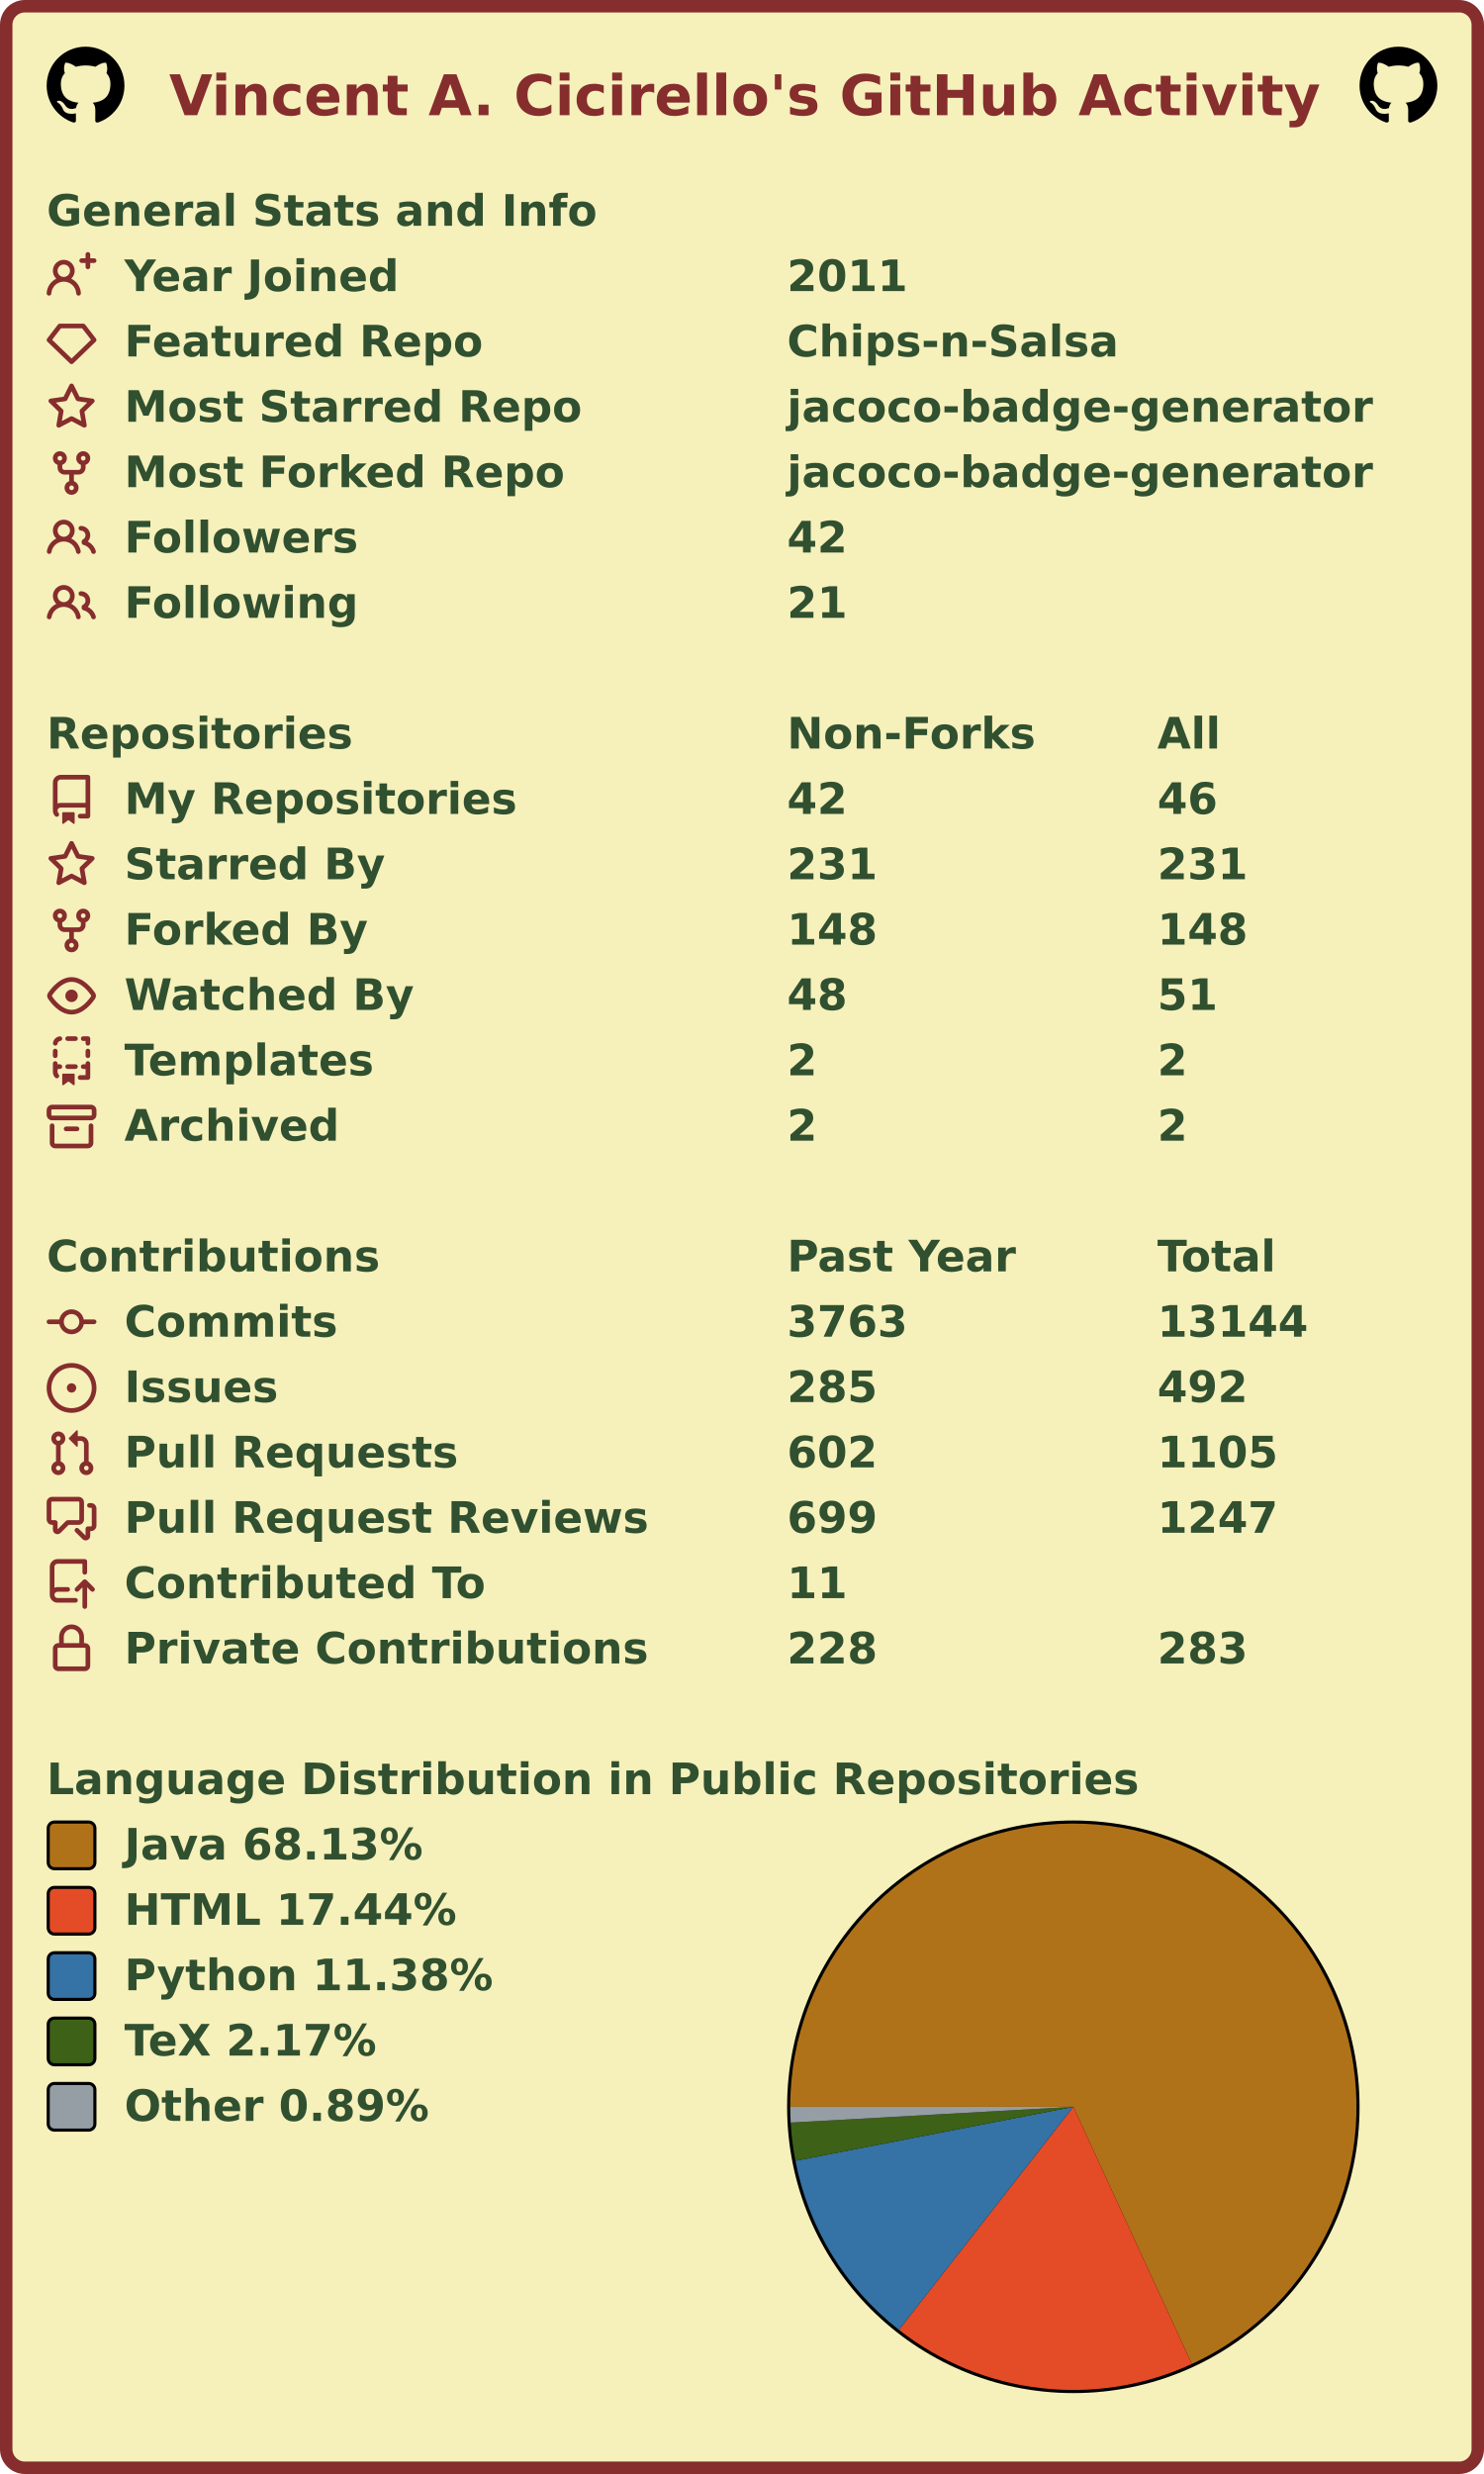
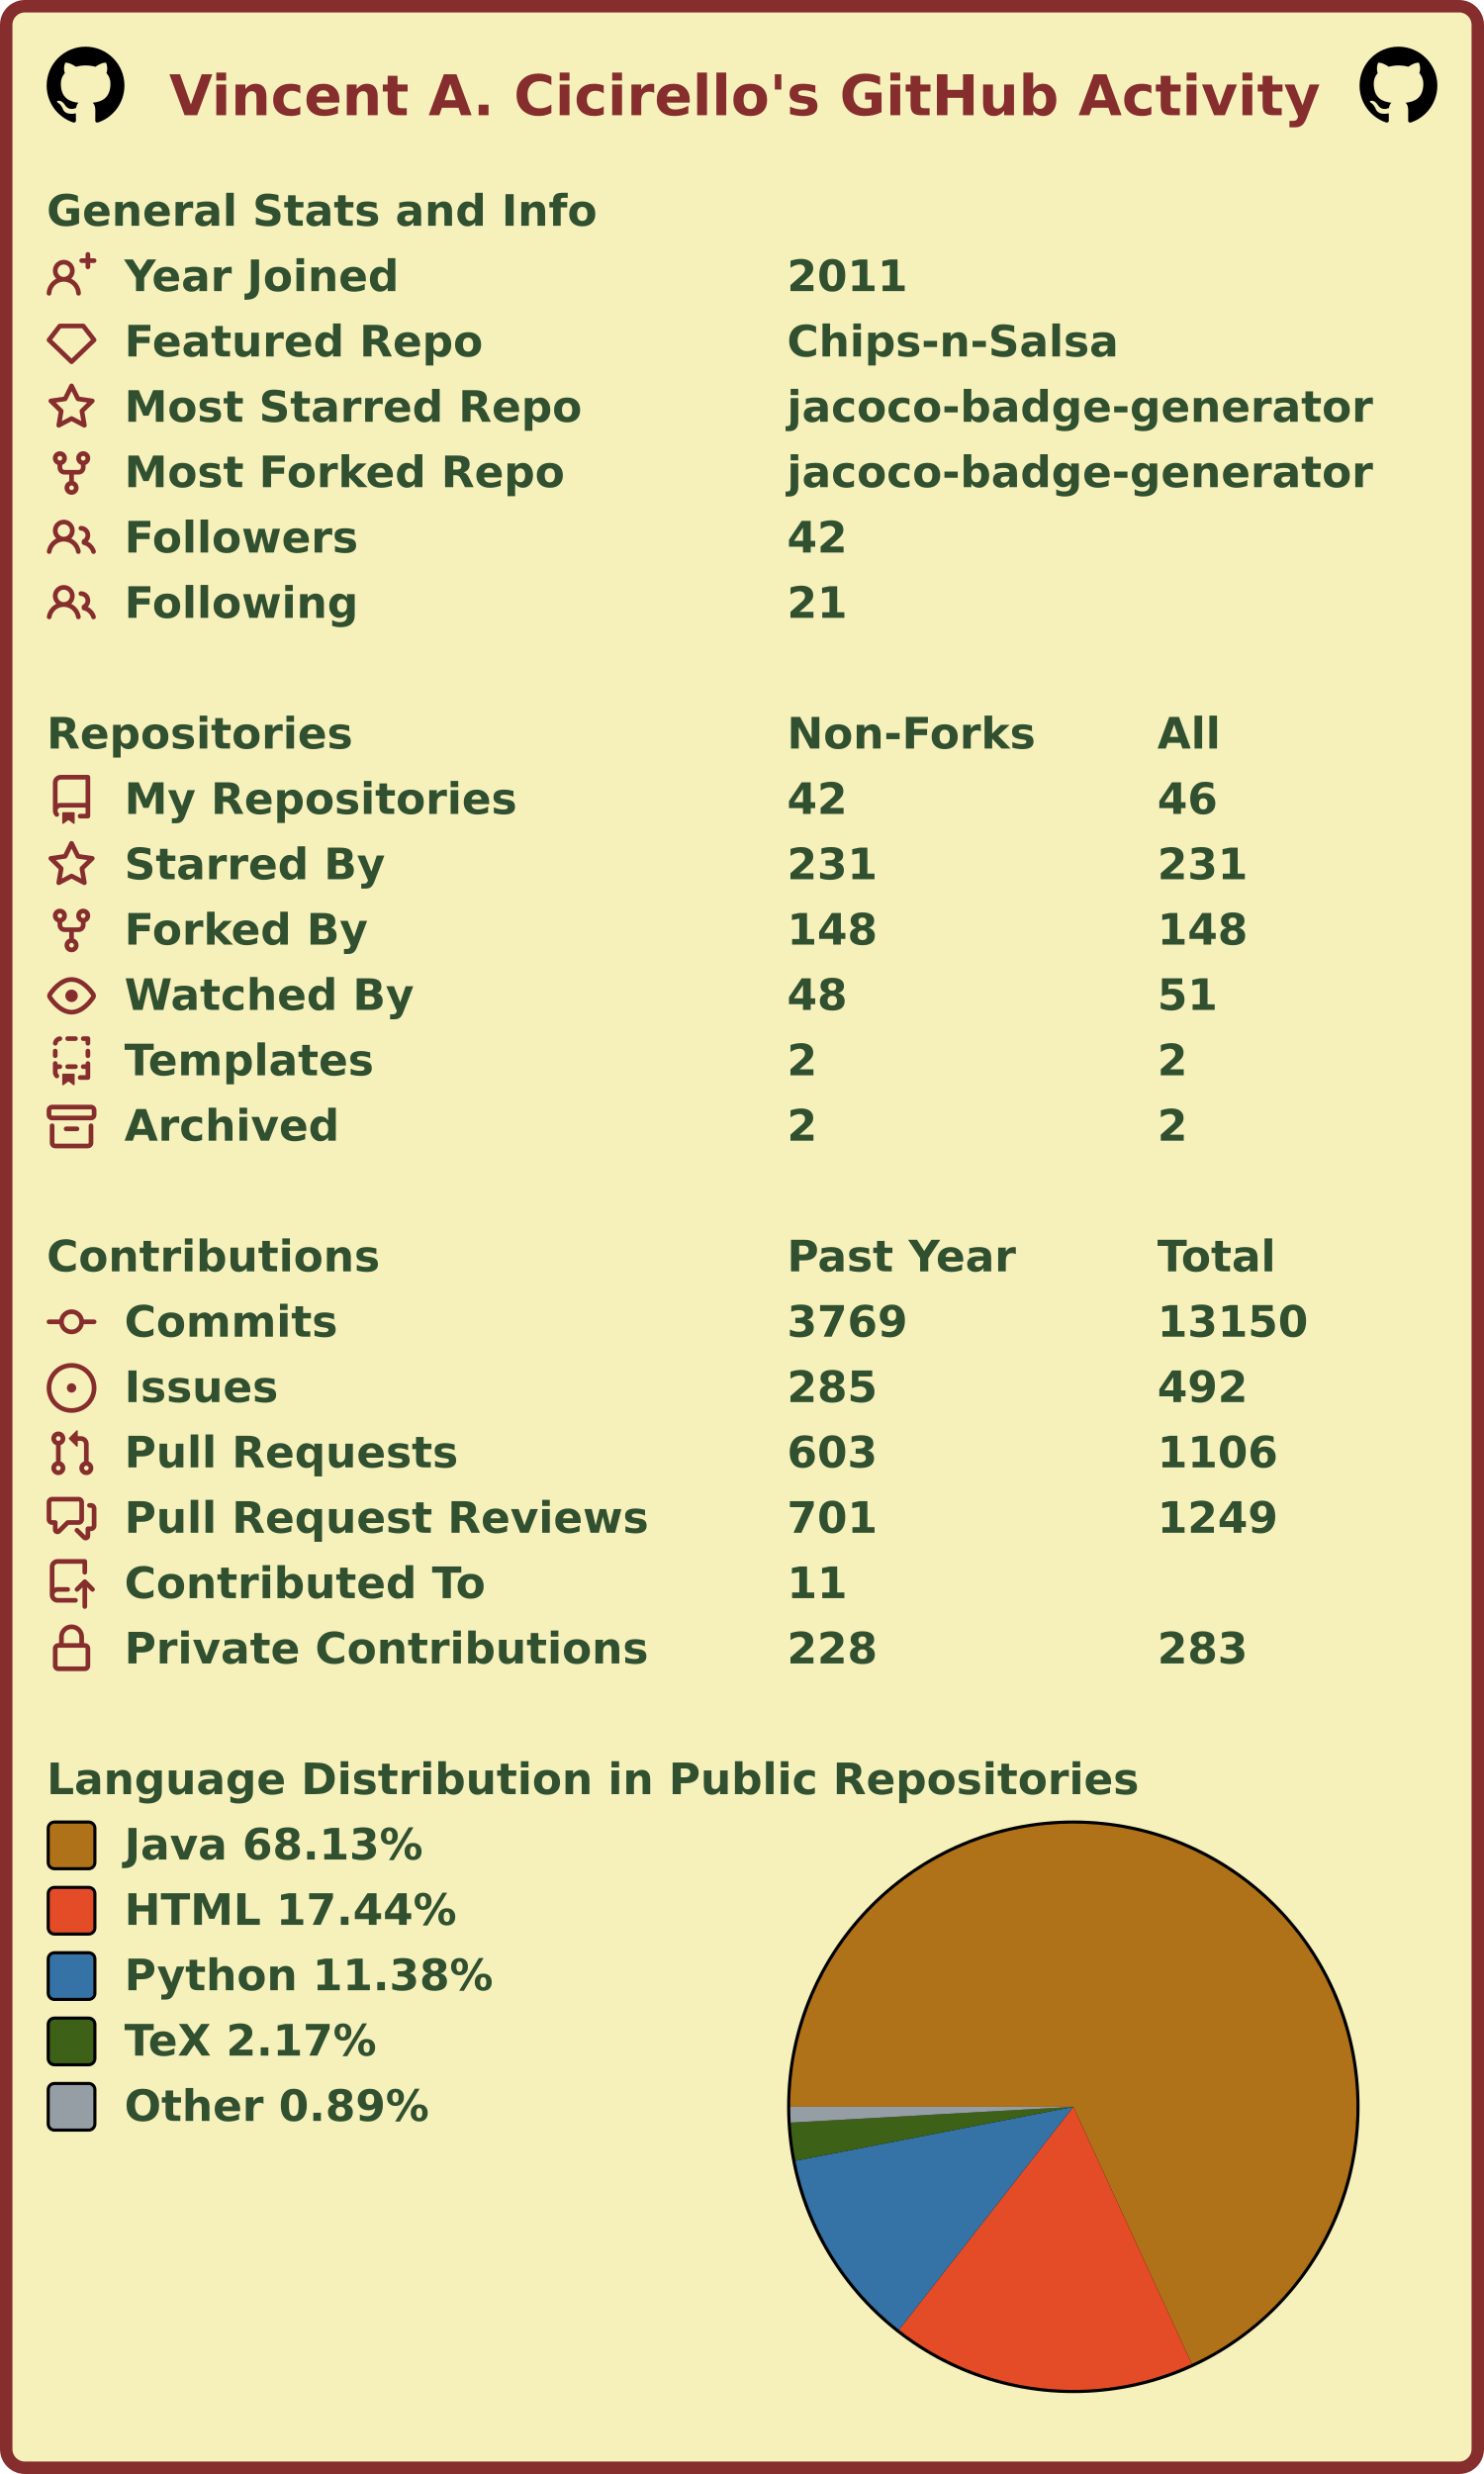
<svg xmlns="http://www.w3.org/2000/svg" width="477" height="795" viewBox="0 0 477 795" lang="en" xml:lang="en">
  <rect x="2" y="2" stroke-width="4" rx="6" width="473" height="791" stroke="#862d2d" fill="#f6f0bb" />
  <g font-weight="600" font-size="110pt" font-family="Verdana,Geneva,DejaVu Sans,sans-serif" text-rendering="geometricPrecision">
    <text x="442" y="301" lengthAdjust="spacingAndGlyphs" textLength="2985" transform="scale(0.123)" fill="#862d2d">Vincent A. Cicirello's GitHub Activity</text>
    <svg x="15" y="15" width="25" height="25" viewBox="0 0 16 16">
      <path fill="#000000" fill-rule="evenodd" d="M8 0C3.58 0 0 3.58 0 8c0 3.54 2.29 6.53 5.47 7.59.4.07.55-.17.55-.38 0-.19-.01-.82-.01-1.49-2.01.37-2.53-.49-2.69-.94-.09-.23-.48-.94-.82-1.13-.28-.15-.68-.52-.01-.53.63-.01 1.08.58 1.23.82.72 1.21 1.87.87 2.33.66.07-.52.28-.87.51-1.07-1.78-.2-3.64-.89-3.64-3.95 0-.87.31-1.59.82-2.15-.08-.2-.36-1.02.08-2.12 0 0 .67-.21 2.2.82.64-.18 1.32-.27 2-.27.68 0 1.36.09 2 .27 1.53-1.04 2.2-.82 2.2-.82.44 1.1.16 1.92.08 2.12.51.56.82 1.27.82 2.15 0 3.07-1.87 3.75-3.65 3.95.29.25.54.73.54 1.48 0 1.07-.01 1.93-.01 2.2 0 .21.15.46.55.38A8.013 8.013 0 0016 8c0-4.42-3.58-8-8-8z" />
    </svg>
    <svg x="437" y="15" width="25" height="25" viewBox="0 0 16 16">
      <path fill="#000000" fill-rule="evenodd" d="M8 0C3.58 0 0 3.58 0 8c0 3.54 2.29 6.53 5.47 7.59.4.07.55-.17.55-.38 0-.19-.01-.82-.01-1.49-2.01.37-2.53-.49-2.69-.94-.09-.23-.48-.94-.82-1.13-.28-.15-.68-.52-.01-.53.63-.01 1.08.58 1.23.82.72 1.21 1.87.87 2.33.66.07-.52.28-.87.51-1.07-1.78-.2-3.64-.89-3.64-3.95 0-.87.31-1.59.82-2.15-.08-.2-.36-1.02.08-2.12 0 0 .67-.21 2.2.82.64-.18 1.32-.27 2-.27.68 0 1.36.09 2 .27 1.53-1.04 2.2-.82 2.2-.82.44 1.1.16 1.92.08 2.12.51.56.82 1.27.82 2.15 0 3.07-1.87 3.75-3.65 3.95.29.25.54.73.54 1.48 0 1.07-.01 1.93-.01 2.2 0 .21.15.46.55.38A8.013 8.013 0 0016 8c0-4.42-3.58-8-8-8z" />
    </svg>
    <g transform="translate(0, 60)" fill="#305030">
      <g transform="translate(15, 0)">
        <g transform="scale(0.095)">
          <text x="0" y="132" textLength="1851" lengthAdjust="spacingAndGlyphs">General Stats and Info</text>
        </g>
      </g>
      <g transform="translate(15, 21)">
        <path fill="#862d2d" fill-rule="evenodd" d="M13.25 0a.75.75 0 01.75.75V2h1.25a.75.75 0 010 1.5H14v1.25a.75.75 0 01-1.5 0V3.5h-1.25a.75.75 0 010-1.5h1.25V.75a.75.75 0 01.75-.75zM5.5 4a2 2 0 100 4 2 2 0 000-4zm2.4 4.548a3.5 3.5 0 10-4.799 0 5.527 5.527 0 00-3.1 4.66.75.75 0 101.498.085A4.01 4.01 0 015.5 9.5a4.01 4.01 0 014.001 3.793.75.75 0 101.498-.086 5.527 5.527 0 00-3.1-4.659z" />
        <g transform="scale(0.095)">
          <text lengthAdjust="spacingAndGlyphs" textLength="932" x="263" y="132">Year Joined</text>
          <text lengthAdjust="spacingAndGlyphs" textLength="420" x="2505" y="132">2011</text>
        </g>
      </g>
      <g transform="translate(15, 42)">
        <path fill="#862d2d" fill-rule="evenodd" d="M3.637 2.291A.75.75 0 014.23 2h7.54a.75.75 0 01.593.291l3.48 4.5a.75.75 0 01-.072.999l-7.25 7a.75.75 0 01-1.042 0l-7.25-7a.75.75 0 01-.072-.999l3.48-4.5zM4.598 3.5L1.754 7.177 8 13.207l6.246-6.03L11.402 3.5H4.598z" />
        <g transform="scale(0.095)">
          <text lengthAdjust="spacingAndGlyphs" textLength="1215" x="263" y="132">Featured Repo</text>
          <text lengthAdjust="spacingAndGlyphs" textLength="1120" x="2505" y="132">Chips-n-Salsa</text>
        </g>
      </g>
      <g transform="translate(15, 63)">
        <path fill="#862d2d" fill-rule="evenodd" d="M8 .25a.75.75 0 01.673.418l1.882 3.815 4.21.612a.75.75 0 01.416 1.279l-3.046 2.97.719 4.192a.75.75 0 01-1.088.791L8 12.347l-3.766 1.98a.75.75 0 01-1.088-.79l.72-4.194L.818 6.374a.75.75 0 01.416-1.28l4.21-.611L7.327.668A.75.75 0 018 .25zm0 2.445L6.615 5.5a.75.75 0 01-.564.41l-3.097.45 2.24 2.184a.75.75 0 01.216.664l-.528 3.084 2.769-1.456a.75.75 0 01.698 0l2.77 1.456-.53-3.084a.75.75 0 01.216-.664l2.24-2.183-3.096-.45a.75.75 0 01-.564-.41L8 2.694v.001z" />
        <g transform="scale(0.095)">
          <text lengthAdjust="spacingAndGlyphs" textLength="1532" x="263" y="132">Most Starred Repo</text>
          <text lengthAdjust="spacingAndGlyphs" textLength="1986" x="2505" y="132">jacoco-badge-generator</text>
        </g>
      </g>
      <g transform="translate(15, 84)">
        <path fill="#862d2d" fill-rule="evenodd" d="M5 3.25a.75.75 0 11-1.5 0 .75.75 0 011.5 0zm0 2.122a2.25 2.25 0 10-1.5 0v.878A2.25 2.25 0 005.75 8.5h1.5v2.128a2.251 2.251 0 101.5 0V8.5h1.5a2.25 2.25 0 002.25-2.25v-.878a2.25 2.25 0 10-1.5 0v.878a.75.75 0 01-.75.75h-4.5A.75.75 0 015 6.25v-.878zm3.75 7.378a.75.75 0 11-1.5 0 .75.75 0 011.5 0zm3-8.75a.75.75 0 100-1.5.75.75 0 000 1.5z" />
        <g transform="scale(0.095)">
          <text lengthAdjust="spacingAndGlyphs" textLength="1485" x="263" y="132">Most Forked Repo</text>
          <text lengthAdjust="spacingAndGlyphs" textLength="1986" x="2505" y="132">jacoco-badge-generator</text>
        </g>
      </g>
      <g transform="translate(15, 105)">
        <path fill="#862d2d" fill-rule="evenodd" d="M5.5 3.5a2 2 0 100 4 2 2 0 000-4zM2 5.5a3.5 3.5 0 115.898 2.549 5.507 5.507 0 013.034 4.084.75.75 0 11-1.482.235 4.001 4.001 0 00-7.9 0 .75.75 0 01-1.482-.236A5.507 5.507 0 013.102 8.05 3.49 3.49 0 012 5.5zM11 4a.75.75 0 100 1.5 1.5 1.5 0 01.666 2.844.75.75 0 00-.416.672v.352a.75.75 0 00.574.73c1.2.289 2.162 1.2 2.522 2.372a.75.75 0 101.434-.44 5.01 5.01 0 00-2.56-3.012A3 3 0 0011 4z" />
        <g transform="scale(0.095)">
          <text lengthAdjust="spacingAndGlyphs" textLength="778" x="263" y="132">Followers</text>
          <text lengthAdjust="spacingAndGlyphs" textLength="210" x="2505" y="132">42</text>
        </g>
      </g>
      <g transform="translate(15, 126)">
        <path fill="#862d2d" fill-rule="evenodd" d="M5.5 3.5a2 2 0 100 4 2 2 0 000-4zM2 5.5a3.5 3.5 0 115.898 2.549 5.507 5.507 0 013.034 4.084.75.75 0 11-1.482.235 4.001 4.001 0 00-7.9 0 .75.75 0 01-1.482-.236A5.507 5.507 0 013.102 8.05 3.49 3.49 0 012 5.5zM11 4a.75.75 0 100 1.5 1.5 1.5 0 01.666 2.844.75.75 0 00-.416.672v.352a.75.75 0 00.574.73c1.2.289 2.162 1.2 2.522 2.372a.75.75 0 101.434-.44 5.01 5.01 0 00-2.56-3.012A3 3 0 0011 4z" />
        <g transform="scale(0.095)">
          <text lengthAdjust="spacingAndGlyphs" textLength="780" x="263" y="132">Following</text>
          <text lengthAdjust="spacingAndGlyphs" textLength="210" x="2505" y="132">21</text>
        </g>
      </g>
    </g>
    <g transform="translate(0, 228)" fill="#305030">
      <g transform="translate(15, 0)">
        <g transform="scale(0.095)">
          <text x="0" y="132" textLength="1020" lengthAdjust="spacingAndGlyphs">Repositories</text>
          <text x="2505" y="132" textLength="832" lengthAdjust="spacingAndGlyphs">Non-Forks</text>
          <text x="3758" y="132" textLength="206" lengthAdjust="spacingAndGlyphs">All</text>
        </g>
      </g>
      <g transform="translate(15, 21)">
        <path fill="#862d2d" fill-rule="evenodd" d="M2 2.5A2.5 2.5 0 014.5 0h8.75a.75.75 0 01.75.75v12.5a.75.75 0 01-.75.75h-2.5a.75.75 0 110-1.5h1.75v-2h-8a1 1 0 00-.714 1.7.75.75 0 01-1.072 1.05A2.495 2.495 0 012 11.5v-9zm10.5-1V9h-8c-.356 0-.694.074-1 .208V2.5a1 1 0 011-1h8zM5 12.25v3.25a.25.25 0 00.4.2l1.45-1.087a.25.25 0 01.3 0L8.6 15.7a.25.25 0 00.4-.2v-3.25a.25.25 0 00-.25-.25h-3.5a.25.25 0 00-.25.25z" />
        <g transform="scale(0.095)">
          <text lengthAdjust="spacingAndGlyphs" textLength="1312" x="263" y="132">My Repositories</text>
          <text lengthAdjust="spacingAndGlyphs" textLength="210" x="2505" y="132">42</text>
          <text lengthAdjust="spacingAndGlyphs" textLength="210" x="3758" y="132">46</text>
        </g>
      </g>
      <g transform="translate(15, 42)">
        <path fill="#862d2d" fill-rule="evenodd" d="M8 .25a.75.75 0 01.673.418l1.882 3.815 4.21.612a.75.75 0 01.416 1.279l-3.046 2.97.719 4.192a.75.75 0 01-1.088.791L8 12.347l-3.766 1.98a.75.75 0 01-1.088-.79l.72-4.194L.818 6.374a.75.75 0 01.416-1.28l4.21-.611L7.327.668A.75.75 0 018 .25zm0 2.445L6.615 5.5a.75.75 0 01-.564.41l-3.097.45 2.24 2.184a.75.75 0 01.216.664l-.528 3.084 2.769-1.456a.75.75 0 01.698 0l2.77 1.456-.53-3.084a.75.75 0 01.216-.664l2.24-2.183-3.096-.45a.75.75 0 01-.564-.41L8 2.694v.001z" />
        <g transform="scale(0.095)">
          <text lengthAdjust="spacingAndGlyphs" textLength="874" x="263" y="132">Starred By</text>
          <text lengthAdjust="spacingAndGlyphs" textLength="315" x="2505" y="132">231</text>
          <text lengthAdjust="spacingAndGlyphs" textLength="315" x="3758" y="132">231</text>
        </g>
      </g>
      <g transform="translate(15, 63)">
        <path fill="#862d2d" fill-rule="evenodd" d="M5 3.25a.75.75 0 11-1.5 0 .75.75 0 011.5 0zm0 2.122a2.25 2.25 0 10-1.5 0v.878A2.25 2.25 0 005.75 8.5h1.5v2.128a2.251 2.251 0 101.5 0V8.5h1.5a2.25 2.25 0 002.25-2.25v-.878a2.25 2.25 0 10-1.5 0v.878a.75.75 0 01-.75.75h-4.5A.75.75 0 015 6.25v-.878zm3.75 7.378a.75.75 0 11-1.5 0 .75.75 0 011.5 0zm3-8.75a.75.75 0 100-1.5.75.75 0 000 1.5z" />
        <g transform="scale(0.095)">
          <text lengthAdjust="spacingAndGlyphs" textLength="828" x="263" y="132">Forked By</text>
          <text lengthAdjust="spacingAndGlyphs" textLength="315" x="2505" y="132">148</text>
          <text lengthAdjust="spacingAndGlyphs" textLength="315" x="3758" y="132">148</text>
        </g>
      </g>
      <g transform="translate(15, 84)">
        <path fill="#862d2d" fill-rule="evenodd" d="M1.679 7.932c.412-.621 1.242-1.75 2.366-2.717C5.175 4.242 6.527 3.5 8 3.5c1.473 0 2.824.742 3.955 1.715 1.124.967 1.954 2.096 2.366 2.717a.119.119 0 010 .136c-.412.621-1.242 1.75-2.366 2.717C10.825 11.758 9.473 12.5 8 12.5c-1.473 0-2.824-.742-3.955-1.715C2.92 9.818 2.09 8.69 1.679 8.068a.119.119 0 010-.136zM8 2c-1.981 0-3.67.992-4.933 2.078C1.797 5.169.88 6.423.43 7.1a1.619 1.619 0 000 1.798c.45.678 1.367 1.932 2.637 3.024C4.329 13.008 6.019 14 8 14c1.981 0 3.67-.992 4.933-2.078 1.27-1.091 2.187-2.345 2.637-3.023a1.619 1.619 0 000-1.798c-.45-.678-1.367-1.932-2.637-3.023C11.671 2.992 9.981 2 8 2zm0 8a2 2 0 100-4 2 2 0 000 4z" />
        <g transform="scale(0.095)">
          <text lengthAdjust="spacingAndGlyphs" textLength="993" x="263" y="132">Watched By</text>
          <text lengthAdjust="spacingAndGlyphs" textLength="210" x="2505" y="132">48</text>
          <text lengthAdjust="spacingAndGlyphs" textLength="210" x="3758" y="132">51</text>
        </g>
      </g>
      <g transform="translate(15, 105)">
        <path fill="#862d2d" fill-rule="evenodd" d="M6 .75A.75.75 0 016.75 0h2.5a.75.75 0 010 1.5h-2.5A.75.75 0 016 .75zm5 0a.75.75 0 01.75-.75h1.5a.75.75 0 01.75.75v1.5a.75.75 0 01-1.5 0V1.5h-.75A.75.75 0 0111 .75zM4.992.662a.75.75 0 01-.636.848c-.436.063-.783.41-.846.846a.75.75 0 01-1.485-.212A2.501 2.501 0 014.144.025a.75.75 0 01.848.637zM2.75 4a.75.75 0 01.75.75v1.5a.75.75 0 01-1.5 0v-1.5A.75.75 0 012.75 4zm10.5 0a.75.75 0 01.75.75v1.5a.75.75 0 01-1.5 0v-1.5a.75.75 0 01.75-.75zM2.75 8a.75.75 0 01.75.75v.268A1.72 1.72 0 013.75 9h.5a.75.75 0 010 1.5h-.5a.25.25 0 00-.25.25v.75c0 .28.114.532.3.714a.75.75 0 01-1.05 1.072A2.495 2.495 0 012 11.5V8.75A.75.75 0 012.75 8zm10.5 0a.75.75 0 01.75.75v4.5a.75.75 0 01-.75.75h-2.5a.75.75 0 010-1.5h1.75v-2h-.75a.75.75 0 010-1.5h.75v-.25a.75.75 0 01.75-.75zM6 9.75A.75.75 0 016.75 9h2.5a.75.75 0 010 1.5h-2.5A.75.75 0 016 9.75zm-1 2.5v3.25a.25.25 0 00.4.2l1.45-1.087a.25.25 0 01.3 0L8.6 15.7a.25.25 0 00.4-.2v-3.25a.25.25 0 00-.25-.25h-3.5a.25.25 0 00-.25.25z" />
        <g transform="scale(0.095)">
          <text lengthAdjust="spacingAndGlyphs" textLength="868" x="263" y="132">Templates</text>
          <text lengthAdjust="spacingAndGlyphs" textLength="105" x="2505" y="132">2</text>
          <text lengthAdjust="spacingAndGlyphs" textLength="105" x="3758" y="132">2</text>
        </g>
      </g>
      <g transform="translate(15, 126)">
        <path fill="#862d2d" fill-rule="evenodd" d="M1.75 2.5a.25.25 0 00-.25.25v1.5c0 .138.112.25.25.25h12.5a.25.25 0 00.25-.25v-1.5a.25.25 0 00-.25-.25H1.75zM0 2.75C0 1.784.784 1 1.75 1h12.5c.966 0 1.75.784 1.75 1.75v1.5A1.75 1.75 0 0114.25 6H1.75A1.75 1.75 0 010 4.25v-1.5zM1.75 7a.75.75 0 01.75.75v5.5c0 .138.112.25.25.25h10.5a.25.25 0 00.25-.25v-5.5a.75.75 0 111.5 0v5.5A1.75 1.75 0 0113.25 15H2.75A1.75 1.75 0 011 13.25v-5.5A.75.75 0 011.75 7zm4.5 1a.75.75 0 000 1.5h3.5a.75.75 0 100-1.5h-3.5z" />
        <g transform="scale(0.095)">
          <text lengthAdjust="spacingAndGlyphs" textLength="726" x="263" y="132">Archived</text>
          <text lengthAdjust="spacingAndGlyphs" textLength="105" x="2505" y="132">2</text>
          <text lengthAdjust="spacingAndGlyphs" textLength="105" x="3758" y="132">2</text>
        </g>
      </g>
    </g>
    <g transform="translate(0, 396)" fill="#305030">
      <g transform="translate(15, 0)">
        <g transform="scale(0.095)">
          <text x="0" y="132" textLength="1112" lengthAdjust="spacingAndGlyphs">Contributions</text>
          <text x="2505" y="132" textLength="774" lengthAdjust="spacingAndGlyphs">Past Year</text>
          <text x="3758" y="132" textLength="414" lengthAdjust="spacingAndGlyphs">Total</text>
        </g>
      </g>
      <g transform="translate(15, 21)">
        <path fill="#862d2d" fill-rule="evenodd" d="M10.5 7.75a2.5 2.5 0 11-5 0 2.5 2.5 0 015 0zm1.43.75a4.002 4.002 0 01-7.86 0H.75a.75.75 0 110-1.5h3.32a4.001 4.001 0 017.86 0h3.32a.75.75 0 110 1.5h-3.32z" />
        <g transform="scale(0.095)">
          <text lengthAdjust="spacingAndGlyphs" textLength="734" x="263" y="132">Commits</text>
-           <text lengthAdjust="spacingAndGlyphs" textLength="420" x="2505" y="132">3763</text>
-           <text lengthAdjust="spacingAndGlyphs" textLength="525" x="3758" y="132">13144</text>
+           <text lengthAdjust="spacingAndGlyphs" textLength="420" x="2505" y="132">3769</text>
+           <text lengthAdjust="spacingAndGlyphs" textLength="525" x="3758" y="132">13150</text>
        </g>
      </g>
      <g transform="translate(15, 42)">
        <path fill="#862d2d" d="M8 9.5a1.5 1.5 0 100-3 1.5 1.5 0 000 3z" />
        <path fill="#862d2d" fill-rule="evenodd" d="M8 0a8 8 0 100 16A8 8 0 008 0zM1.5 8a6.5 6.5 0 1113 0 6.5 6.5 0 01-13 0z" />
        <g transform="scale(0.095)">
          <text lengthAdjust="spacingAndGlyphs" textLength="512" x="263" y="132">Issues</text>
          <text lengthAdjust="spacingAndGlyphs" textLength="315" x="2505" y="132">285</text>
          <text lengthAdjust="spacingAndGlyphs" textLength="315" x="3758" y="132">492</text>
        </g>
      </g>
      <g transform="translate(15, 63)">
        <path fill="#862d2d" fill-rule="evenodd" d="M7.177 3.073L9.573.677A.25.25 0 0110 .854v4.792a.25.25 0 01-.427.177L7.177 3.427a.25.25 0 010-.354zM3.75 2.5a.75.75 0 100 1.5.75.75 0 000-1.5zm-2.25.75a2.25 2.25 0 113 2.122v5.256a2.251 2.251 0 11-1.5 0V5.372A2.25 2.25 0 011.5 3.25zM11 2.5h-1V4h1a1 1 0 011 1v5.628a2.251 2.251 0 101.5 0V5A2.5 2.5 0 0011 2.5zm1 10.25a.75.75 0 111.5 0 .75.75 0 01-1.5 0zM3.75 12a.75.75 0 100 1.5.75.75 0 000-1.5z" />
        <g transform="scale(0.095)">
          <text lengthAdjust="spacingAndGlyphs" textLength="1113" x="263" y="132">Pull Requests</text>
-           <text lengthAdjust="spacingAndGlyphs" textLength="315" x="2505" y="132">602</text>
-           <text lengthAdjust="spacingAndGlyphs" textLength="420" x="3758" y="132">1105</text>
+           <text lengthAdjust="spacingAndGlyphs" textLength="315" x="2505" y="132">603</text>
+           <text lengthAdjust="spacingAndGlyphs" textLength="420" x="3758" y="132">1106</text>
        </g>
      </g>
      <g transform="translate(15, 84)">
        <path fill="#862d2d" fill-rule="evenodd" d="M1.5 2.75a.25.25 0 01.25-.25h8.5a.25.25 0 01.25.25v5.5a.25.25 0 01-.25.25h-3.5a.75.75 0 00-.53.22L3.5 11.44V9.25a.75.75 0 00-.75-.75h-1a.25.25 0 01-.25-.25v-5.5zM1.75 1A1.75 1.75 0 000 2.75v5.5C0 9.216.784 10 1.75 10H2v1.543a1.457 1.457 0 002.487 1.03L7.061 10h3.189A1.75 1.75 0 0012 8.25v-5.5A1.75 1.75 0 0010.25 1h-8.5zM14.5 4.75a.25.25 0 00-.25-.25h-.5a.75.75 0 110-1.5h.5c.966 0 1.75.784 1.75 1.75v5.5A1.75 1.75 0 0114.25 12H14v1.543a1.457 1.457 0 01-2.487 1.03L9.22 12.28a.75.75 0 111.06-1.06l2.22 2.22v-2.19a.75.75 0 01.75-.75h1a.25.25 0 00.25-.25v-5.5z" />
        <g transform="scale(0.095)">
          <text lengthAdjust="spacingAndGlyphs" textLength="1762" x="263" y="132">Pull Request Reviews</text>
-           <text lengthAdjust="spacingAndGlyphs" textLength="315" x="2505" y="132">699</text>
-           <text lengthAdjust="spacingAndGlyphs" textLength="420" x="3758" y="132">1247</text>
+           <text lengthAdjust="spacingAndGlyphs" textLength="315" x="2505" y="132">701</text>
+           <text lengthAdjust="spacingAndGlyphs" textLength="420" x="3758" y="132">1249</text>
        </g>
      </g>
      <g transform="translate(15, 105)">
        <path fill="#862d2d" fill-rule="evenodd" d="M1 2.5A2.5 2.5 0 013.5 0h8.75a.75.75 0 01.75.75v3.5a.75.75 0 01-1.5 0V1.5h-8a1 1 0 00-1 1v6.708A2.492 2.492 0 013.5 9h3.25a.75.75 0 010 1.5H3.5a1 1 0 100 2h5.75a.75.75 0 010 1.5H3.5A2.5 2.5 0 011 11.5v-9zm13.23 7.79a.75.75 0 001.06-1.06l-2.505-2.505a.75.75 0 00-1.06 0L9.22 9.229a.75.75 0 001.06 1.061l1.225-1.224v6.184a.75.75 0 001.5 0V9.066l1.224 1.224z" />
        <g transform="scale(0.095)">
          <text lengthAdjust="spacingAndGlyphs" textLength="1234" x="263" y="132">Contributed To</text>
          <text lengthAdjust="spacingAndGlyphs" textLength="210" x="2505" y="132">11</text>
        </g>
      </g>
      <g transform="translate(15, 126)">
        <path fill="#862d2d" fill-rule="evenodd" d="M4 4v2h-.25A1.75 1.75 0 002 7.75v5.5c0 .966.784 1.75 1.75 1.75h8.5A1.75 1.75 0 0014 13.25v-5.5A1.75 1.75 0 0012.25 6H12V4a4 4 0 10-8 0zm6.5 2V4a2.5 2.5 0 00-5 0v2h5zM12 7.5h.25a.25.25 0 01.25.25v5.5a.25.25 0 01-.25.25h-8.5a.25.25 0 01-.25-.25v-5.5a.25.25 0 01.25-.25H12z" />
        <g transform="scale(0.095)">
          <text lengthAdjust="spacingAndGlyphs" textLength="1742" x="263" y="132">Private Contributions</text>
          <text lengthAdjust="spacingAndGlyphs" textLength="315" x="2505" y="132">228</text>
          <text lengthAdjust="spacingAndGlyphs" textLength="315" x="3758" y="132">283</text>
        </g>
      </g>
    </g>
    <g transform="translate(0, 564)" fill="#305030">
      <g transform="translate(15, 0)">
        <g transform="scale(0.095)">
          <text x="0" y="132" textLength="3652" lengthAdjust="spacingAndGlyphs">Language Distribution in Public Repositories</text>
        </g>
      </g>
      <g transform="translate(253, 21)">
        <circle cx="92" cy="92" r="92" fill="#000000" />
      </g>
      <g transform="translate(254, 22)">
        <g>
          <path fill-rule="evenodd" fill="#b07219" d="M 0.0,91 A 91 91 0 1 1 129.094 173.643 L 91,91 Z" />
          <path fill-rule="evenodd" fill="#e34c26" d="M 129.094,173.643 A 91 91 0 0 1 34.938 162.68 L 91,91 Z" />
          <path fill-rule="evenodd" fill="#3572A5" d="M 34.938,162.68 A 91 91 0 0 1 1.67 108.354 L 91,91 Z" />
          <path fill-rule="evenodd" fill="#3D6117" d="M 1.67,108.354 A 91 91 0 0 1 0.142 96.079 L 91,91 Z" />
          <path fill-rule="evenodd" fill="#959da5" d="M 0.142,96.079 A 91 91 0 0 1 0.0 91 L 91,91 Z" />
          <animateTransform attributeName="transform" attributeType="XML" type="rotate" from="0 91 91" to="360 91 91" dur="10s" repeatCount="indefinite" />
        </g>
      </g>
      <g transform="translate(15, 21)">
        <rect x="0.5" y="0.5" rx="2" width="15" height="15" fill="#b07219" stroke-width="1" stroke="#000000" />
        <text transform="scale(0.095)" x="263" y="132" textLength="1038" lengthAdjust="spacingAndGlyphs">Java 68.13%</text>
      </g>
      <g transform="translate(15, 42)">
        <rect x="0.5" y="0.5" rx="2" width="15" height="15" fill="#e34c26" stroke-width="1" stroke="#000000" />
        <text transform="scale(0.095)" x="263" y="132" textLength="1142" lengthAdjust="spacingAndGlyphs">HTML 17.44%</text>
      </g>
      <g transform="translate(15, 63)">
        <rect x="0.5" y="0.5" rx="2" width="15" height="15" fill="#3572A5" stroke-width="1" stroke="#000000" />
        <text transform="scale(0.095)" x="263" y="132" textLength="1254" lengthAdjust="spacingAndGlyphs">Python 11.38%</text>
      </g>
      <g transform="translate(15, 84)">
        <rect x="0.5" y="0.5" rx="2" width="15" height="15" fill="#3D6117" stroke-width="1" stroke="#000000" />
        <text transform="scale(0.095)" x="263" y="132" textLength="894" lengthAdjust="spacingAndGlyphs">TeX 2.17%</text>
      </g>
      <g transform="translate(15, 105)">
        <rect x="0.5" y="0.5" rx="2" width="15" height="15" fill="#959da5" stroke-width="1" stroke="#000000" />
        <text transform="scale(0.095)" x="263" y="132" textLength="1047" lengthAdjust="spacingAndGlyphs">Other 0.89%</text>
      </g>
    </g>
  </g>
</svg>
